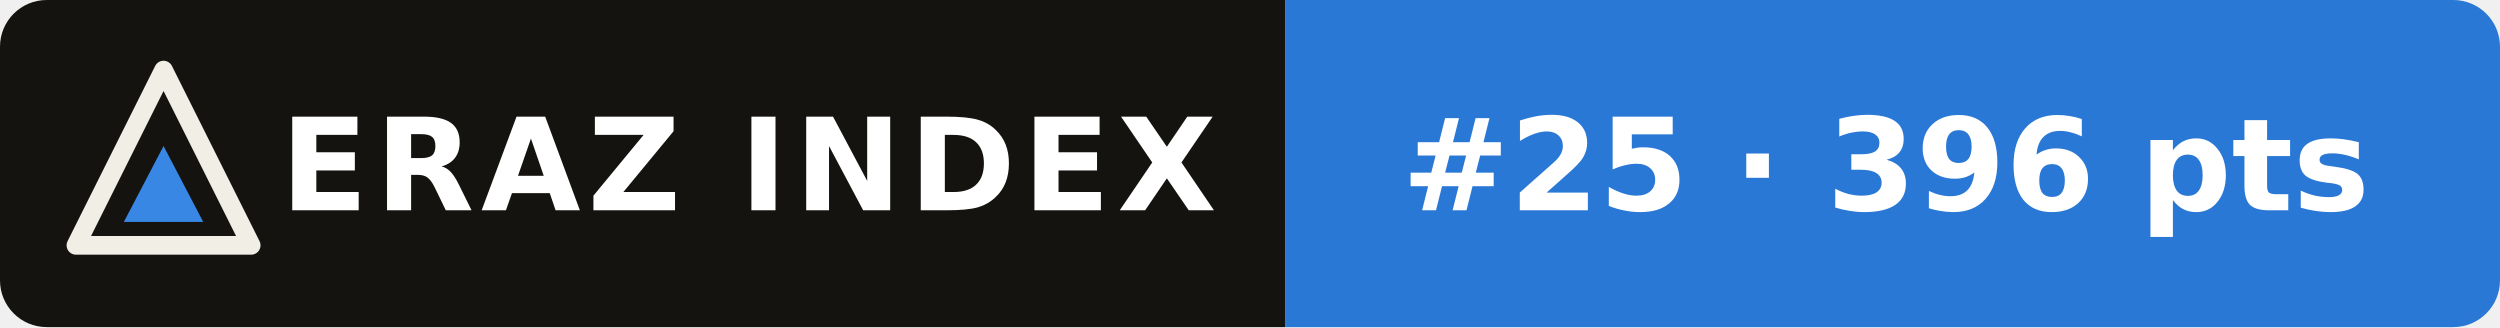
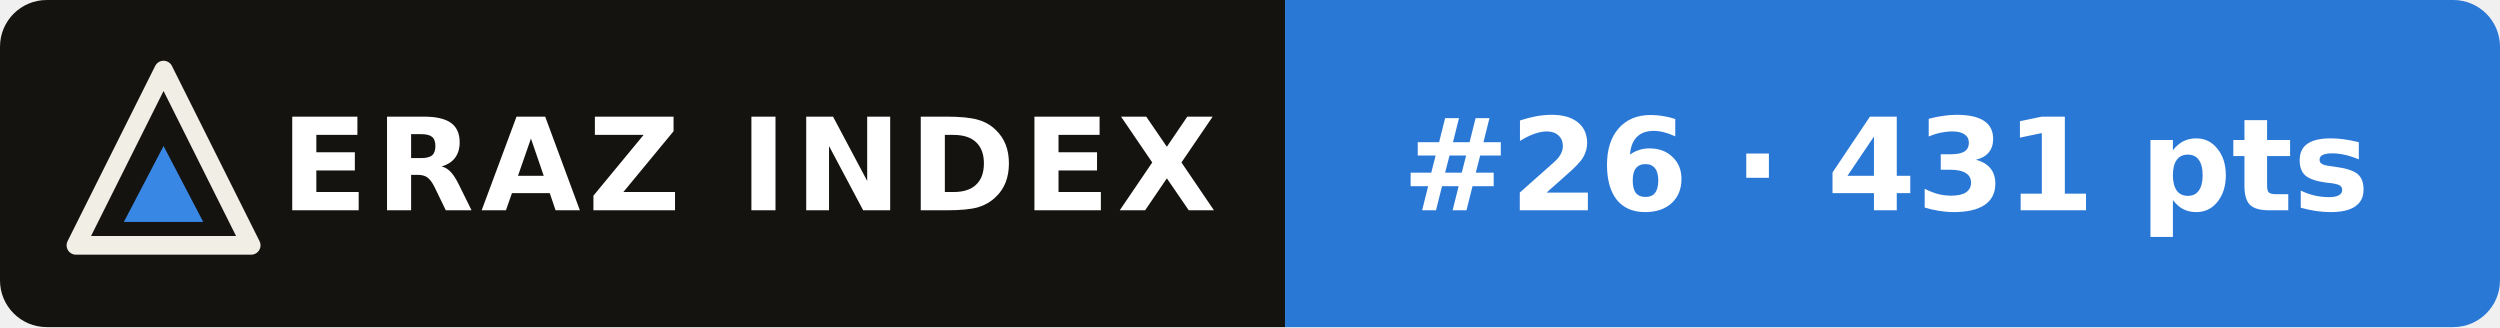
- <svg xmlns="http://www.w3.org/2000/svg" width="214" height="28" viewBox="0 0 214 28" role="img" aria-label="ERAZ Index: GLM-5.3-Flash #25 · 396 pts">
+ <svg xmlns="http://www.w3.org/2000/svg" width="214" height="28" viewBox="0 0 214 28" role="img" aria-label="ERAZ Index: GLM-5.3-Flash #26 · 431 pts">
  <clipPath id="c">
    <rect width="214" height="28" rx="4" />
  </clipPath>
  <g clip-path="url(#c)">
    <rect width="110" height="28" fill="#14130f" />
    <rect x="110" width="104" height="28" fill="#2a78d6" />
  </g>
  <path d="M14 6 21.5 21H6.5Z" fill="none" stroke="#f1eee6" stroke-width="1.6" stroke-linejoin="round" />
  <path d="M14 12.5 17.4 19H10.6Z" fill="#3987e5" />
  <g font-family="Verdana,DejaVu Sans,Geneva,sans-serif" font-size="11" font-weight="bold" fill="#fff">
    <text x="24" y="18" letter-spacing=".6">ERAZ INDEX</text>
-     <text x="120" y="18">#25 · 396 pts</text>
+     <text x="120" y="18">#26 · 431 pts</text>
  </g>
</svg>
